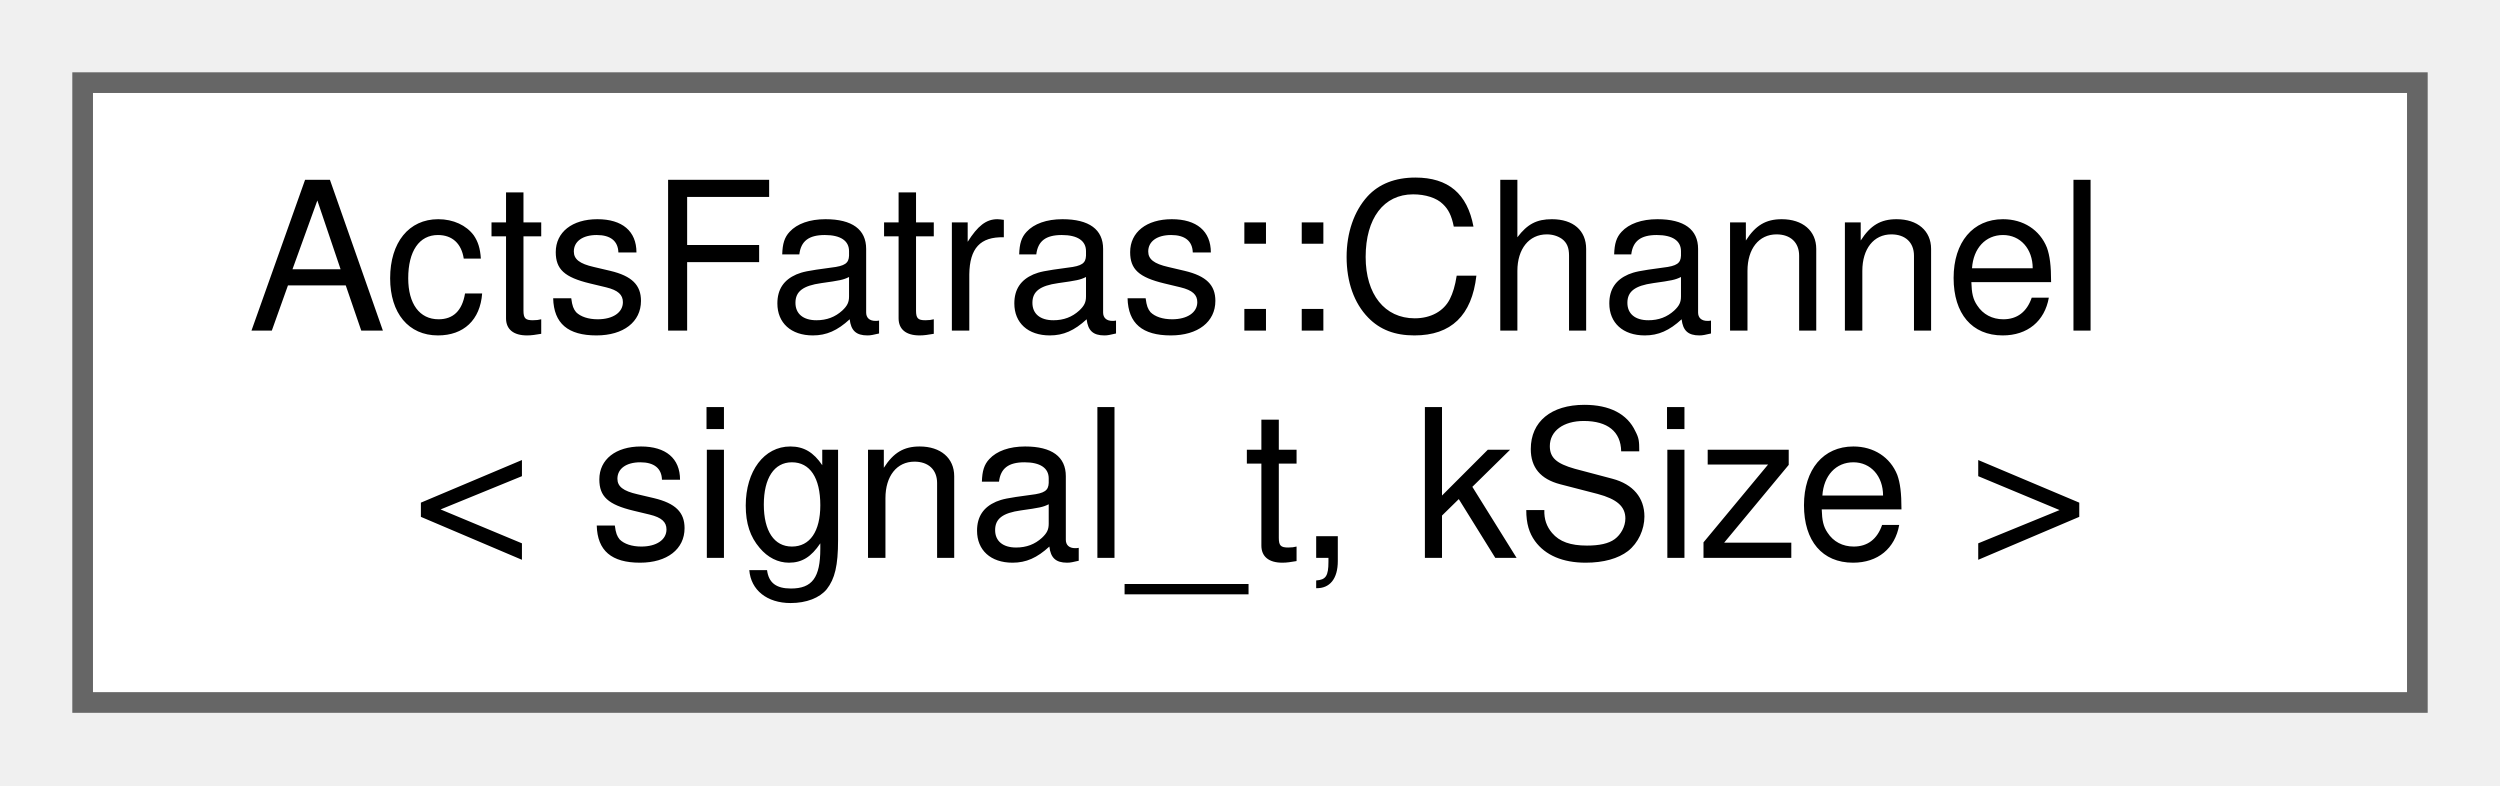
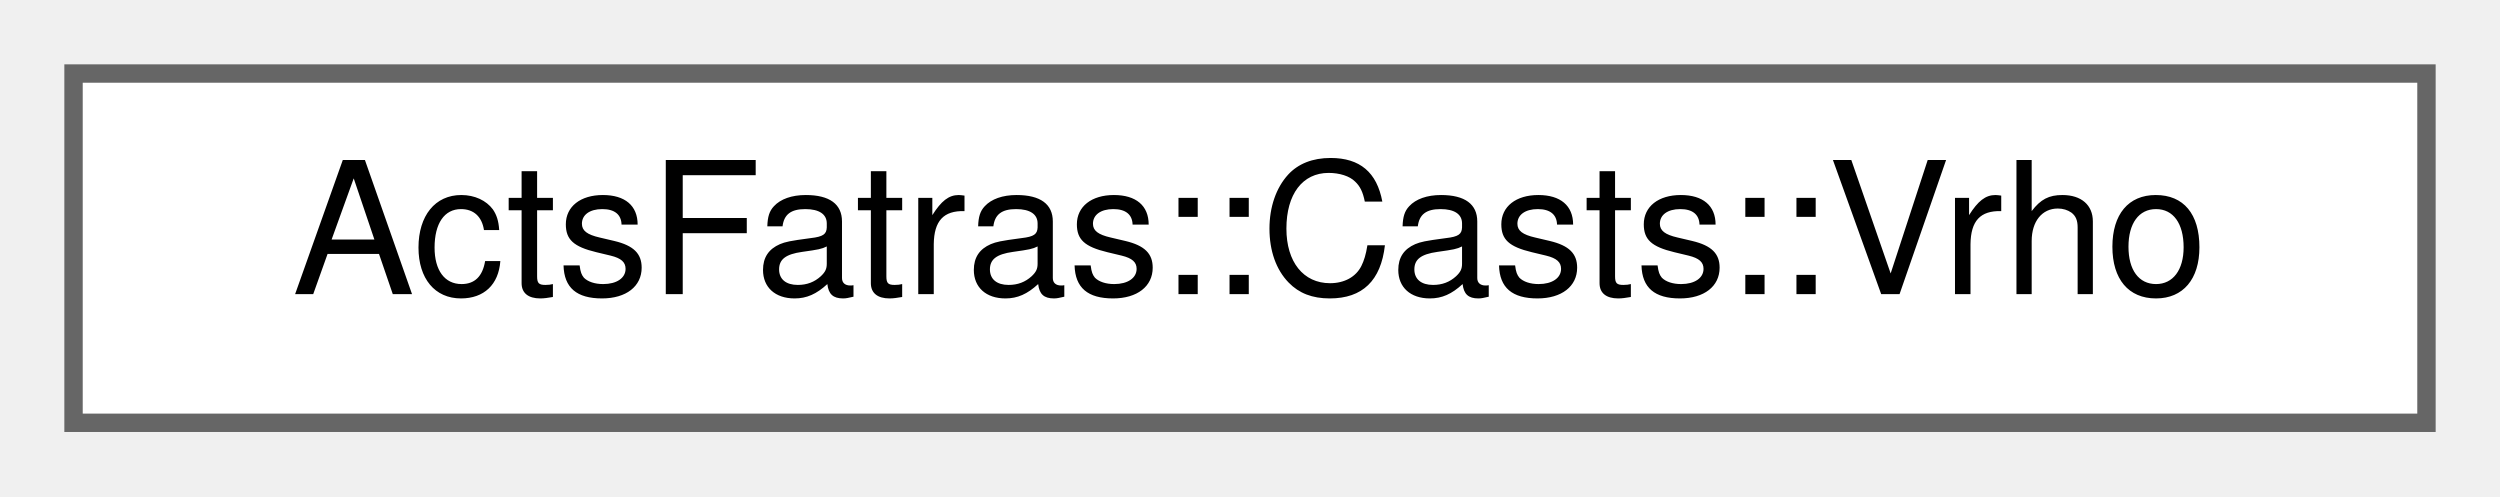
- <svg xmlns="http://www.w3.org/2000/svg" xmlns:xlink="http://www.w3.org/1999/xlink" width="121pt" height="38pt" viewBox="0.00 0.00 121.00 38.00">
-   <g id="graph0" class="graph" transform="scale(1 1) rotate(0) translate(4 34)">
+ <svg xmlns="http://www.w3.org/2000/svg" xmlns:xlink="http://www.w3.org/1999/xlink" width="136pt" height="27pt" viewBox="0.00 0.00 136.00 27.00">
+   <g id="graph0" class="graph" transform="scale(1 1) rotate(0) translate(4 23)">
    <g id="Node000000" class="node">
      <g id="a_Node000000">
-         <a xlink:href="struct_acts_fatras_1_1_channel.html" target="_top" xlink:title="A channel definition: Cell identification, readout word, links.">
-           <polygon fill="white" stroke="#666666" points="113,-30 0,-30 0,0 113,0 113,-30" />
-           <text text-anchor="start" x="8" y="-18" font-family="Helvetica,sans-Serif" font-size="10.00">ActsFatras::Channel</text>
-           <text text-anchor="middle" x="56.5" y="-7" font-family="Helvetica,sans-Serif" font-size="10.00">&lt; signal_t, kSize &gt;</text>
+         <a xlink:href="struct_acts_fatras_1_1_casts_1_1_vrho.html" target="_top" xlink:title="Retrieve the transverse absolute distance of the position to the origin.">
+           <polygon fill="white" stroke="#666666" points="128,-19 0,-19 0,0 128,0 128,-19" />
+           <text text-anchor="middle" x="64" y="-7" font-family="Helvetica,sans-Serif" font-size="10.00">ActsFatras::Casts::Vrho</text>
        </a>
      </g>
    </g>
  </g>
</svg>
